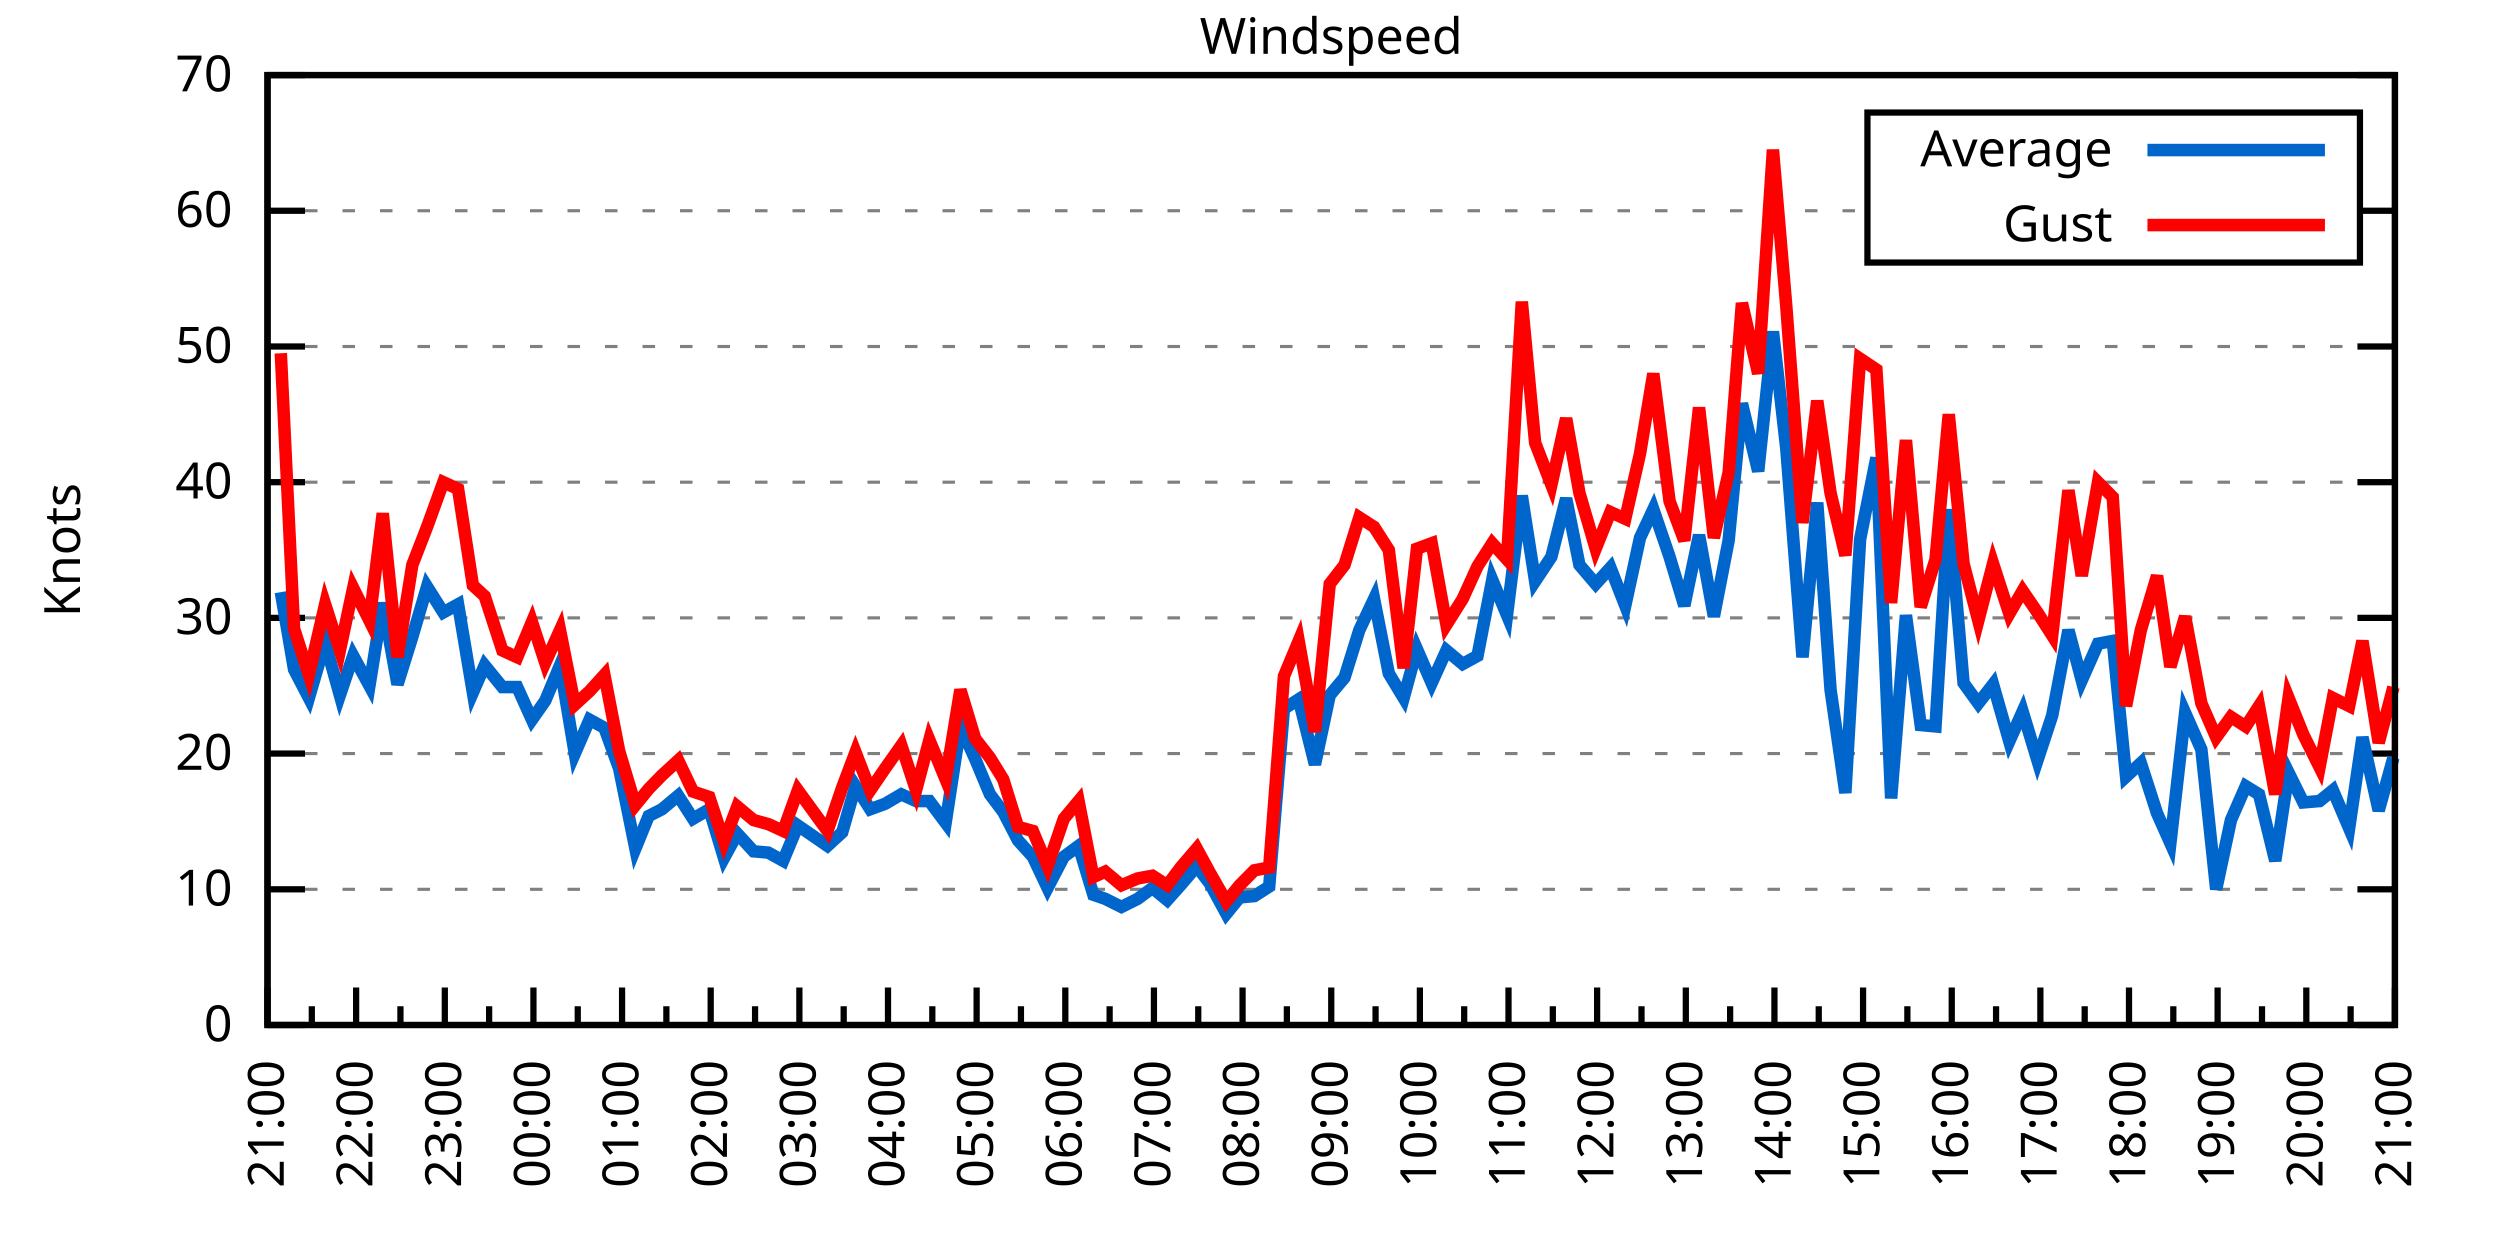
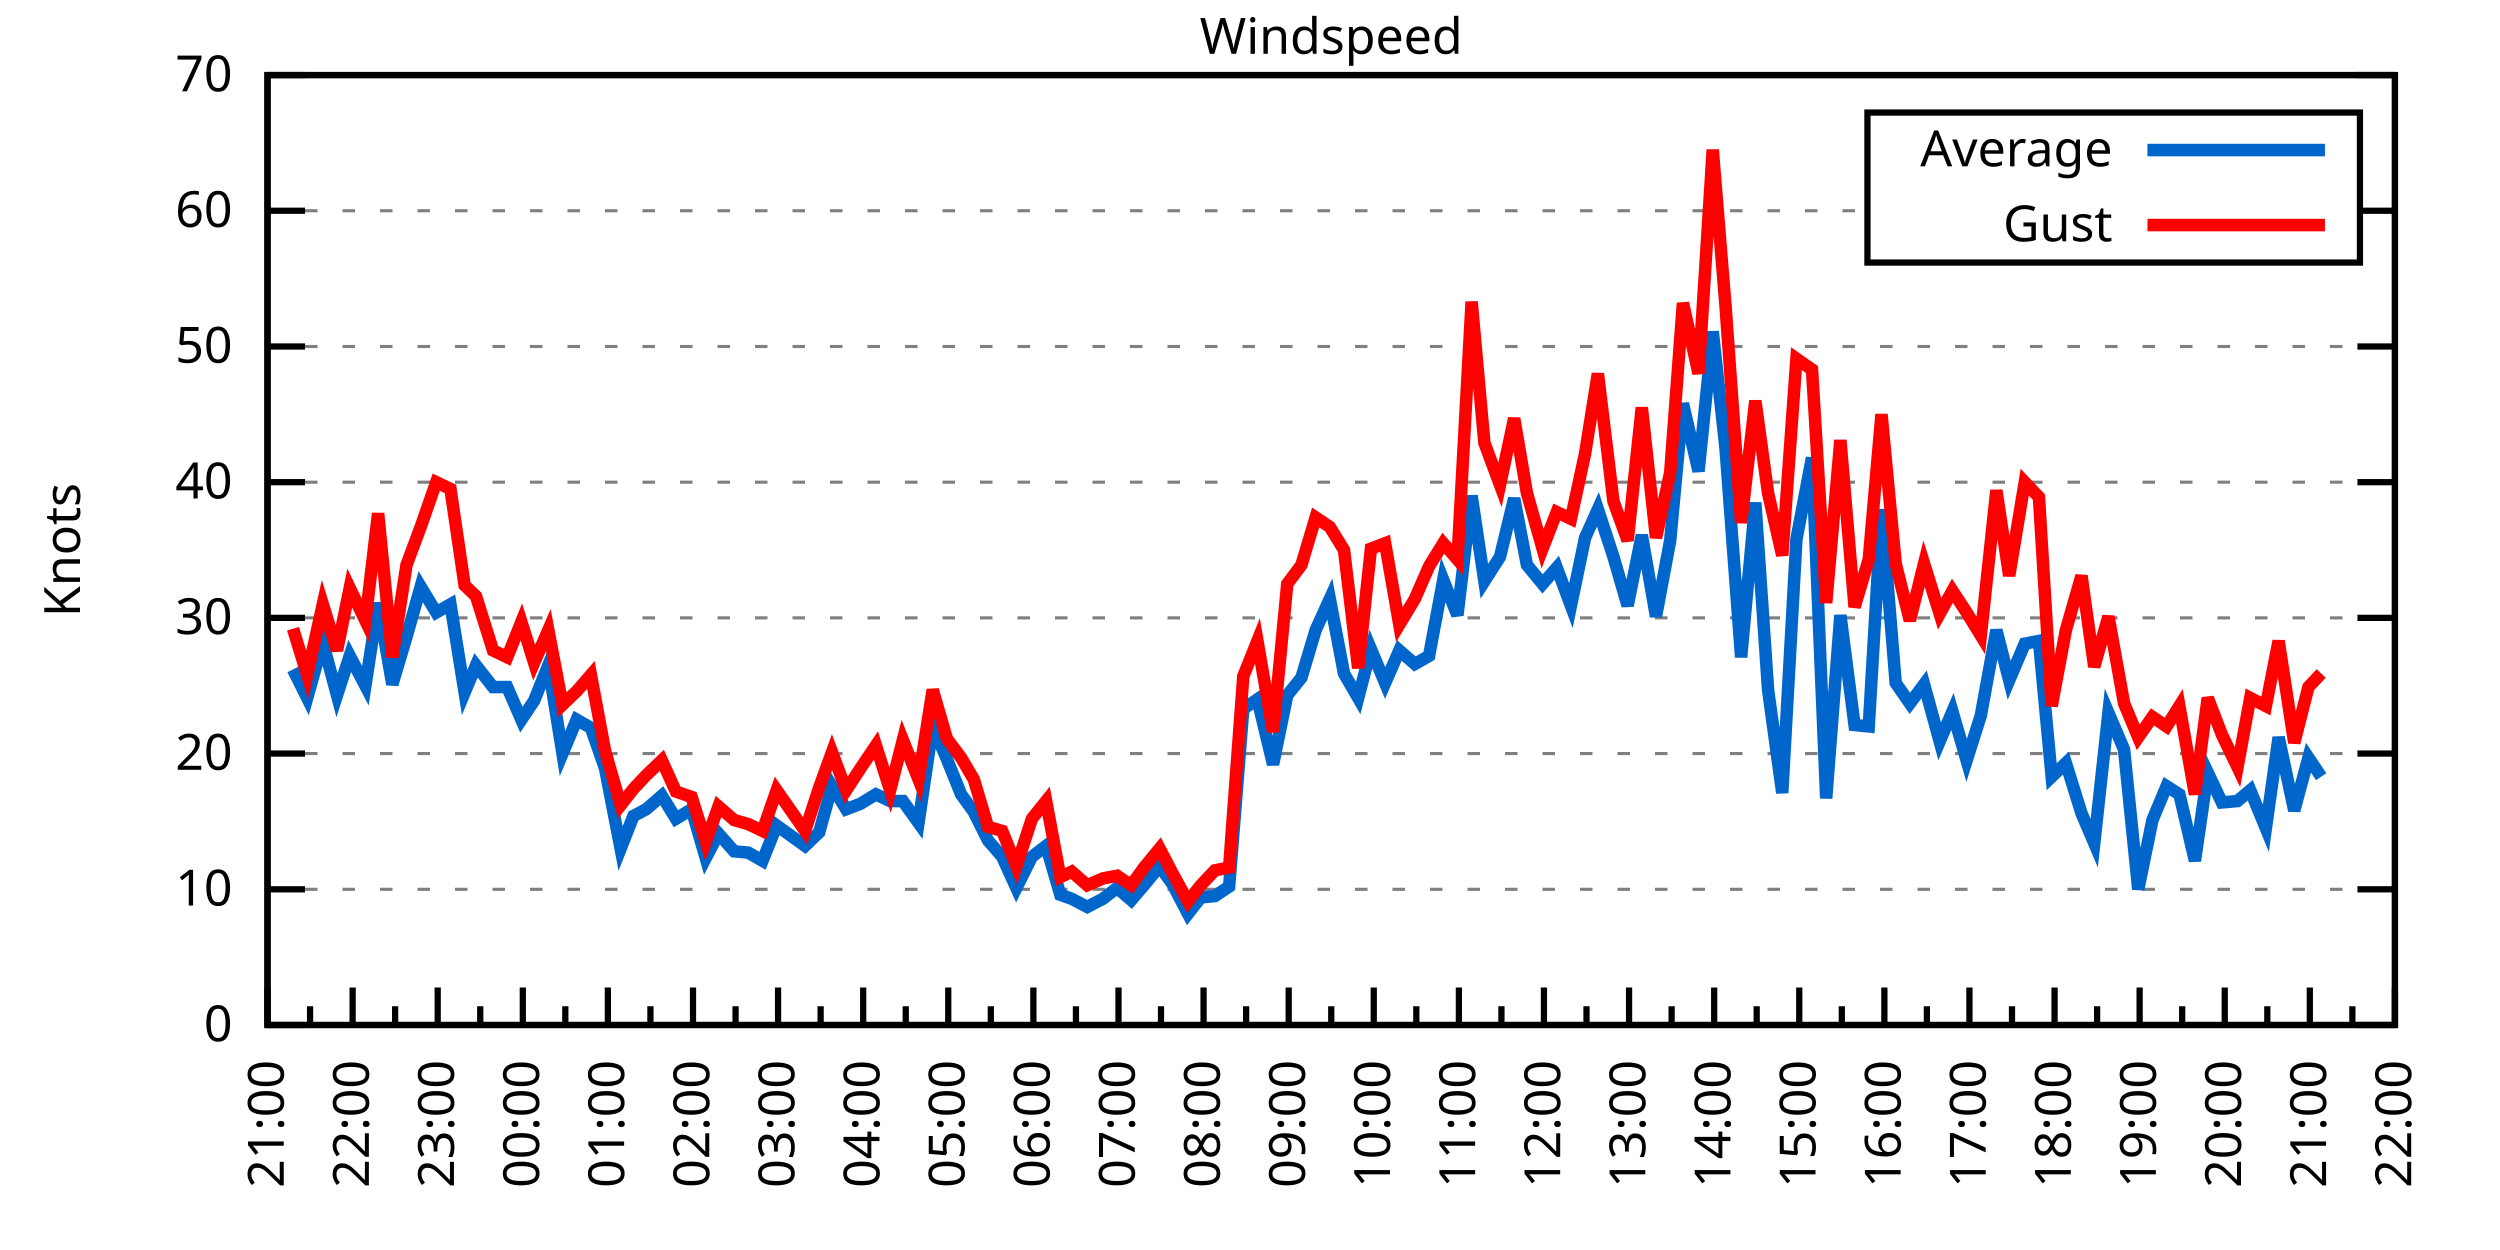
<svg xmlns="http://www.w3.org/2000/svg" xmlns:xlink="http://www.w3.org/1999/xlink" width="400" height="200" viewBox="0 0 400 200">
  <g id="gnuplot_canvas">
    <rect x="0" y="0" width="400" height="200" fill="none" />
    <defs>
      <circle id="gpDot" r="0.5" stroke-width="0.5" stroke="currentColor" />
      <path id="gpPt0" stroke-width="0.333" stroke="currentColor" d="M-1,0 h2 M0,-1 v2" />
      <path id="gpPt1" stroke-width="0.333" stroke="currentColor" d="M-1,-1 L1,1 M1,-1 L-1,1" />
      <path id="gpPt2" stroke-width="0.333" stroke="currentColor" d="M-1,0 L1,0 M0,-1 L0,1 M-1,-1 L1,1 M-1,1 L1,-1" />
      <rect id="gpPt3" stroke-width="0.333" stroke="currentColor" x="-1" y="-1" width="2" height="2" />
      <rect id="gpPt4" stroke-width="0.333" stroke="currentColor" fill="currentColor" x="-1" y="-1" width="2" height="2" />
      <circle id="gpPt5" stroke-width="0.333" stroke="currentColor" cx="0" cy="0" r="1" />
      <use xlink:href="#gpPt5" id="gpPt6" fill="currentColor" stroke="none" />
      <path id="gpPt7" stroke-width="0.333" stroke="currentColor" d="M0,-1.33 L-1.33,0.67 L1.33,0.67 z" />
      <use xlink:href="#gpPt7" id="gpPt8" fill="currentColor" stroke="none" />
      <use xlink:href="#gpPt7" id="gpPt9" stroke="currentColor" transform="rotate(180)" />
      <use xlink:href="#gpPt9" id="gpPt10" fill="currentColor" stroke="none" />
      <use xlink:href="#gpPt3" id="gpPt11" stroke="currentColor" transform="rotate(45)" />
      <use xlink:href="#gpPt11" id="gpPt12" fill="currentColor" stroke="none" />
      <path id="gpPt13" stroke-width="0.333" stroke="currentColor" d="M0,1.330 L1.265,0.411 L0.782,-1.067 L-0.782,-1.076 L-1.265,0.411 z" />
      <use xlink:href="#gpPt13" id="gpPt14" fill="currentColor" stroke="none" />
      <filter id="textbox" filterUnits="objectBoundingBox" x="0" y="0" height="1" width="1">
        <feFlood flood-color="white" flood-opacity="1" result="bgnd" />
        <feComposite in="SourceGraphic" in2="bgnd" operator="atop" />
      </filter>
      <filter id="greybox" filterUnits="objectBoundingBox" x="0" y="0" height="1" width="1">
        <feFlood flood-color="lightgrey" flood-opacity="1" result="grey" />
        <feComposite in="SourceGraphic" in2="grey" operator="atop" />
      </filter>
    </defs>
    <g fill="none" color="white" stroke="currentColor" stroke-width="1.00" stroke-linecap="butt" stroke-linejoin="miter">
</g>
    <g fill="none" color="black" stroke="currentColor" stroke-width="1.00" stroke-linecap="butt" stroke-linejoin="miter">
      <g stroke="none" shape-rendering="crispEdges">
        <polygon fill="rgb(255, 255, 255)" points="42.80,164.00 383.18,164.00 383.18,12.02 42.80,12.02 " />
      </g>
    </g>
    <g fill="none" color="black" stroke="currentColor" stroke-width="1.00" stroke-linecap="butt" stroke-linejoin="miter">
</g>
    <g fill="none" color="black" stroke="black" stroke-width="0.50" stroke-linecap="butt" stroke-linejoin="miter">
</g>
    <g fill="none" color="gray" stroke="currentColor" stroke-width="0.50" stroke-linecap="butt" stroke-linejoin="miter">
      <path stroke="gray" stroke-dasharray="2,4" class="gridline" d="M42.80,164.00 L383.19,164.00  " />
    </g>
    <g fill="none" color="gray" stroke="gray" stroke-width="1.00" stroke-linecap="butt" stroke-linejoin="miter">
</g>
    <g fill="none" color="black" stroke="currentColor" stroke-width="1.00" stroke-linecap="butt" stroke-linejoin="miter">
      <path stroke="black" d="M42.80,164.00 L48.80,164.00 M383.19,164.00 L377.19,164.00  " />
      <g transform="translate(37.20,166.60)" stroke="none" fill="black" font-family="Sans" font-size="8.00" text-anchor="end">
        <text>
          <tspan font-family="Sans"> 0</tspan>
        </text>
      </g>
    </g>
    <g fill="none" color="black" stroke="currentColor" stroke-width="1.00" stroke-linecap="butt" stroke-linejoin="miter">
</g>
    <g fill="none" color="black" stroke="black" stroke-width="0.50" stroke-linecap="butt" stroke-linejoin="miter">
</g>
    <g fill="none" color="gray" stroke="currentColor" stroke-width="0.50" stroke-linecap="butt" stroke-linejoin="miter">
      <path stroke="gray" stroke-dasharray="2,4" class="gridline" d="M42.80,142.29 L383.19,142.29  " />
    </g>
    <g fill="none" color="gray" stroke="gray" stroke-width="1.00" stroke-linecap="butt" stroke-linejoin="miter">
</g>
    <g fill="none" color="black" stroke="currentColor" stroke-width="1.00" stroke-linecap="butt" stroke-linejoin="miter">
      <path stroke="black" d="M42.80,142.29 L48.80,142.29 M383.19,142.29 L377.19,142.29  " />
      <g transform="translate(37.20,144.89)" stroke="none" fill="black" font-family="Sans" font-size="8.00" text-anchor="end">
        <text>
          <tspan font-family="Sans"> 10</tspan>
        </text>
      </g>
    </g>
    <g fill="none" color="black" stroke="currentColor" stroke-width="1.00" stroke-linecap="butt" stroke-linejoin="miter">
</g>
    <g fill="none" color="black" stroke="black" stroke-width="0.50" stroke-linecap="butt" stroke-linejoin="miter">
</g>
    <g fill="none" color="gray" stroke="currentColor" stroke-width="0.50" stroke-linecap="butt" stroke-linejoin="miter">
      <path stroke="gray" stroke-dasharray="2,4" class="gridline" d="M42.80,120.57 L383.19,120.57  " />
    </g>
    <g fill="none" color="gray" stroke="gray" stroke-width="1.00" stroke-linecap="butt" stroke-linejoin="miter">
</g>
    <g fill="none" color="black" stroke="currentColor" stroke-width="1.00" stroke-linecap="butt" stroke-linejoin="miter">
      <path stroke="black" d="M42.80,120.57 L48.80,120.57 M383.19,120.57 L377.19,120.57  " />
      <g transform="translate(37.20,123.17)" stroke="none" fill="black" font-family="Sans" font-size="8.00" text-anchor="end">
        <text>
          <tspan font-family="Sans"> 20</tspan>
        </text>
      </g>
    </g>
    <g fill="none" color="black" stroke="currentColor" stroke-width="1.00" stroke-linecap="butt" stroke-linejoin="miter">
</g>
    <g fill="none" color="black" stroke="black" stroke-width="0.50" stroke-linecap="butt" stroke-linejoin="miter">
</g>
    <g fill="none" color="gray" stroke="currentColor" stroke-width="0.50" stroke-linecap="butt" stroke-linejoin="miter">
      <path stroke="gray" stroke-dasharray="2,4" class="gridline" d="M42.80,98.86 L383.19,98.86  " />
    </g>
    <g fill="none" color="gray" stroke="gray" stroke-width="1.00" stroke-linecap="butt" stroke-linejoin="miter">
</g>
    <g fill="none" color="black" stroke="currentColor" stroke-width="1.00" stroke-linecap="butt" stroke-linejoin="miter">
      <path stroke="black" d="M42.80,98.86 L48.80,98.86 M383.19,98.86 L377.19,98.86  " />
      <g transform="translate(37.20,101.46)" stroke="none" fill="black" font-family="Sans" font-size="8.00" text-anchor="end">
        <text>
          <tspan font-family="Sans"> 30</tspan>
        </text>
      </g>
    </g>
    <g fill="none" color="black" stroke="currentColor" stroke-width="1.00" stroke-linecap="butt" stroke-linejoin="miter">
</g>
    <g fill="none" color="black" stroke="black" stroke-width="0.50" stroke-linecap="butt" stroke-linejoin="miter">
</g>
    <g fill="none" color="gray" stroke="currentColor" stroke-width="0.50" stroke-linecap="butt" stroke-linejoin="miter">
      <path stroke="gray" stroke-dasharray="2,4" class="gridline" d="M42.80,77.15 L383.19,77.15  " />
    </g>
    <g fill="none" color="gray" stroke="gray" stroke-width="1.00" stroke-linecap="butt" stroke-linejoin="miter">
</g>
    <g fill="none" color="black" stroke="currentColor" stroke-width="1.00" stroke-linecap="butt" stroke-linejoin="miter">
      <path stroke="black" d="M42.80,77.15 L48.80,77.15 M383.19,77.15 L377.19,77.15  " />
      <g transform="translate(37.20,79.75)" stroke="none" fill="black" font-family="Sans" font-size="8.00" text-anchor="end">
        <text>
          <tspan font-family="Sans"> 40</tspan>
        </text>
      </g>
    </g>
    <g fill="none" color="black" stroke="currentColor" stroke-width="1.00" stroke-linecap="butt" stroke-linejoin="miter">
</g>
    <g fill="none" color="black" stroke="black" stroke-width="0.50" stroke-linecap="butt" stroke-linejoin="miter">
</g>
    <g fill="none" color="gray" stroke="currentColor" stroke-width="0.50" stroke-linecap="butt" stroke-linejoin="miter">
      <path stroke="gray" stroke-dasharray="2,4" class="gridline" d="M42.80,55.44 L383.19,55.44  " />
    </g>
    <g fill="none" color="gray" stroke="gray" stroke-width="1.00" stroke-linecap="butt" stroke-linejoin="miter">
</g>
    <g fill="none" color="black" stroke="currentColor" stroke-width="1.00" stroke-linecap="butt" stroke-linejoin="miter">
      <path stroke="black" d="M42.80,55.44 L48.80,55.44 M383.19,55.44 L377.19,55.44  " />
      <g transform="translate(37.20,58.04)" stroke="none" fill="black" font-family="Sans" font-size="8.00" text-anchor="end">
        <text>
          <tspan font-family="Sans"> 50</tspan>
        </text>
      </g>
    </g>
    <g fill="none" color="black" stroke="currentColor" stroke-width="1.00" stroke-linecap="butt" stroke-linejoin="miter">
</g>
    <g fill="none" color="black" stroke="black" stroke-width="0.50" stroke-linecap="butt" stroke-linejoin="miter">
</g>
    <g fill="none" color="gray" stroke="currentColor" stroke-width="0.50" stroke-linecap="butt" stroke-linejoin="miter">
      <path stroke="gray" stroke-dasharray="2,4" class="gridline" d="M42.80,33.72 L298.79,33.72 M377.59,33.72 L383.19,33.72  " />
    </g>
    <g fill="none" color="gray" stroke="gray" stroke-width="1.00" stroke-linecap="butt" stroke-linejoin="miter">
</g>
    <g fill="none" color="black" stroke="currentColor" stroke-width="1.00" stroke-linecap="butt" stroke-linejoin="miter">
      <path stroke="black" d="M42.80,33.72 L48.80,33.72 M383.19,33.72 L377.19,33.72  " />
      <g transform="translate(37.20,36.32)" stroke="none" fill="black" font-family="Sans" font-size="8.00" text-anchor="end">
        <text>
          <tspan font-family="Sans"> 60</tspan>
        </text>
      </g>
    </g>
    <g fill="none" color="black" stroke="currentColor" stroke-width="1.00" stroke-linecap="butt" stroke-linejoin="miter">
</g>
    <g fill="none" color="black" stroke="black" stroke-width="0.50" stroke-linecap="butt" stroke-linejoin="miter">
</g>
    <g fill="none" color="gray" stroke="currentColor" stroke-width="0.50" stroke-linecap="butt" stroke-linejoin="miter">
      <path stroke="gray" stroke-dasharray="2,4" class="gridline" d="M42.80,12.01 L383.19,12.01  " />
    </g>
    <g fill="none" color="gray" stroke="gray" stroke-width="1.00" stroke-linecap="butt" stroke-linejoin="miter">
</g>
    <g fill="none" color="black" stroke="currentColor" stroke-width="1.00" stroke-linecap="butt" stroke-linejoin="miter">
      <path stroke="black" d="M42.80,12.01 L48.80,12.01 M383.19,12.01 L377.19,12.01  " />
      <g transform="translate(37.20,14.61)" stroke="none" fill="black" font-family="Sans" font-size="8.00" text-anchor="end">
        <text>
          <tspan font-family="Sans"> 70</tspan>
        </text>
      </g>
    </g>
    <g fill="none" color="black" stroke="currentColor" stroke-width="1.00" stroke-linecap="butt" stroke-linejoin="miter">
      <path stroke="black" d="M42.80,164.00 L42.80,158.00  " />
      <g transform="translate(45.40,169.60) rotate(270)" stroke="none" fill="black" font-family="Sans" font-size="8.00" text-anchor="end">
        <text>
          <tspan font-family="Sans">21:00</tspan>
        </text>
      </g>
    </g>
    <g fill="none" color="black" stroke="currentColor" stroke-width="1.00" stroke-linecap="butt" stroke-linejoin="miter">
-       <path stroke="black" d="M49.89,164.00 L49.89,161.00 M56.98,164.00 L56.98,158.00  " />
-       <g transform="translate(59.58,169.60) rotate(270)" stroke="none" fill="black" font-family="Sans" font-size="8.00" text-anchor="end">
+       <path stroke="black" d="M49.61,164.00 L49.61,161.00 M56.42,164.00 L56.42,158.00  " />
+       <g transform="translate(59.02,169.60) rotate(270)" stroke="none" fill="black" font-family="Sans" font-size="8.00" text-anchor="end">
        <text>
          <tspan font-family="Sans">22:00</tspan>
        </text>
      </g>
    </g>
    <g fill="none" color="black" stroke="currentColor" stroke-width="1.00" stroke-linecap="butt" stroke-linejoin="miter">
-       <path stroke="black" d="M64.07,164.00 L64.07,161.00 M71.17,164.00 L71.17,158.00  " />
-       <g transform="translate(73.77,169.60) rotate(270)" stroke="none" fill="black" font-family="Sans" font-size="8.00" text-anchor="end">
+       <path stroke="black" d="M63.22,164.00 L63.22,161.00 M70.03,164.00 L70.03,158.00  " />
+       <g transform="translate(72.63,169.60) rotate(270)" stroke="none" fill="black" font-family="Sans" font-size="8.00" text-anchor="end">
        <text>
          <tspan font-family="Sans">23:00</tspan>
        </text>
      </g>
    </g>
    <g fill="none" color="black" stroke="currentColor" stroke-width="1.00" stroke-linecap="butt" stroke-linejoin="miter">
-       <path stroke="black" d="M78.26,164.00 L78.26,161.00 M85.35,164.00 L85.35,158.00  " />
-       <g transform="translate(87.95,169.60) rotate(270)" stroke="none" fill="black" font-family="Sans" font-size="8.00" text-anchor="end">
+       <path stroke="black" d="M76.84,164.00 L76.84,161.00 M83.65,164.00 L83.65,158.00  " />
+       <g transform="translate(86.25,169.60) rotate(270)" stroke="none" fill="black" font-family="Sans" font-size="8.00" text-anchor="end">
        <text>
          <tspan font-family="Sans">00:00</tspan>
        </text>
      </g>
    </g>
    <g fill="none" color="black" stroke="currentColor" stroke-width="1.00" stroke-linecap="butt" stroke-linejoin="miter">
-       <path stroke="black" d="M92.44,164.00 L92.44,161.00 M99.53,164.00 L99.53,158.00  " />
-       <g transform="translate(102.13,169.60) rotate(270)" stroke="none" fill="black" font-family="Sans" font-size="8.00" text-anchor="end">
+       <path stroke="black" d="M90.45,164.00 L90.45,161.00 M97.26,164.00 L97.26,158.00  " />
+       <g transform="translate(99.86,169.60) rotate(270)" stroke="none" fill="black" font-family="Sans" font-size="8.00" text-anchor="end">
        <text>
          <tspan font-family="Sans">01:00</tspan>
        </text>
      </g>
    </g>
    <g fill="none" color="black" stroke="currentColor" stroke-width="1.00" stroke-linecap="butt" stroke-linejoin="miter">
-       <path stroke="black" d="M106.62,164.00 L106.62,161.00 M113.71,164.00 L113.71,158.00  " />
-       <g transform="translate(116.31,169.60) rotate(270)" stroke="none" fill="black" font-family="Sans" font-size="8.00" text-anchor="end">
+       <path stroke="black" d="M104.07,164.00 L104.07,161.00 M110.88,164.00 L110.88,158.00  " />
+       <g transform="translate(113.48,169.60) rotate(270)" stroke="none" fill="black" font-family="Sans" font-size="8.00" text-anchor="end">
        <text>
          <tspan font-family="Sans">02:00</tspan>
        </text>
      </g>
    </g>
    <g fill="none" color="black" stroke="currentColor" stroke-width="1.00" stroke-linecap="butt" stroke-linejoin="miter">
-       <path stroke="black" d="M120.81,164.00 L120.81,161.00 M127.90,164.00 L127.90,158.00  " />
-       <g transform="translate(130.50,169.60) rotate(270)" stroke="none" fill="black" font-family="Sans" font-size="8.00" text-anchor="end">
+       <path stroke="black" d="M117.69,164.00 L117.69,161.00 M124.49,164.00 L124.49,158.00  " />
+       <g transform="translate(127.09,169.60) rotate(270)" stroke="none" fill="black" font-family="Sans" font-size="8.00" text-anchor="end">
        <text>
          <tspan font-family="Sans">03:00</tspan>
        </text>
      </g>
    </g>
    <g fill="none" color="black" stroke="currentColor" stroke-width="1.00" stroke-linecap="butt" stroke-linejoin="miter">
-       <path stroke="black" d="M134.99,164.00 L134.99,161.00 M142.08,164.00 L142.08,158.00  " />
-       <g transform="translate(144.68,169.60) rotate(270)" stroke="none" fill="black" font-family="Sans" font-size="8.00" text-anchor="end">
+       <path stroke="black" d="M131.30,164.00 L131.30,161.00 M138.11,164.00 L138.11,158.00  " />
+       <g transform="translate(140.71,169.60) rotate(270)" stroke="none" fill="black" font-family="Sans" font-size="8.00" text-anchor="end">
        <text>
          <tspan font-family="Sans">04:00</tspan>
        </text>
      </g>
    </g>
    <g fill="none" color="black" stroke="currentColor" stroke-width="1.00" stroke-linecap="butt" stroke-linejoin="miter">
-       <path stroke="black" d="M149.17,164.00 L149.17,161.00 M156.26,164.00 L156.26,158.00  " />
-       <g transform="translate(158.86,169.60) rotate(270)" stroke="none" fill="black" font-family="Sans" font-size="8.00" text-anchor="end">
+       <path stroke="black" d="M144.92,164.00 L144.92,161.00 M151.72,164.00 L151.72,158.00  " />
+       <g transform="translate(154.32,169.60) rotate(270)" stroke="none" fill="black" font-family="Sans" font-size="8.00" text-anchor="end">
        <text>
          <tspan font-family="Sans">05:00</tspan>
        </text>
      </g>
    </g>
    <g fill="none" color="black" stroke="currentColor" stroke-width="1.00" stroke-linecap="butt" stroke-linejoin="miter">
-       <path stroke="black" d="M163.35,164.00 L163.35,161.00 M170.45,164.00 L170.45,158.00  " />
-       <g transform="translate(173.05,169.60) rotate(270)" stroke="none" fill="black" font-family="Sans" font-size="8.00" text-anchor="end">
+       <path stroke="black" d="M158.53,164.00 L158.53,161.00 M165.34,164.00 L165.34,158.00  " />
+       <g transform="translate(167.94,169.60) rotate(270)" stroke="none" fill="black" font-family="Sans" font-size="8.00" text-anchor="end">
        <text>
          <tspan font-family="Sans">06:00</tspan>
        </text>
      </g>
    </g>
    <g fill="none" color="black" stroke="currentColor" stroke-width="1.00" stroke-linecap="butt" stroke-linejoin="miter">
-       <path stroke="black" d="M177.54,164.00 L177.54,161.00 M184.63,164.00 L184.63,158.00  " />
-       <g transform="translate(187.23,169.60) rotate(270)" stroke="none" fill="black" font-family="Sans" font-size="8.00" text-anchor="end">
+       <path stroke="black" d="M172.15,164.00 L172.15,161.00 M178.96,164.00 L178.96,158.00  " />
+       <g transform="translate(181.56,169.60) rotate(270)" stroke="none" fill="black" font-family="Sans" font-size="8.00" text-anchor="end">
        <text>
          <tspan font-family="Sans">07:00</tspan>
        </text>
      </g>
    </g>
    <g fill="none" color="black" stroke="currentColor" stroke-width="1.00" stroke-linecap="butt" stroke-linejoin="miter">
-       <path stroke="black" d="M191.72,164.00 L191.72,161.00 M198.81,164.00 L198.81,158.00  " />
-       <g transform="translate(201.41,169.60) rotate(270)" stroke="none" fill="black" font-family="Sans" font-size="8.00" text-anchor="end">
+       <path stroke="black" d="M185.76,164.00 L185.76,161.00 M192.57,164.00 L192.57,158.00  " />
+       <g transform="translate(195.17,169.60) rotate(270)" stroke="none" fill="black" font-family="Sans" font-size="8.00" text-anchor="end">
        <text>
          <tspan font-family="Sans">08:00</tspan>
        </text>
      </g>
    </g>
    <g fill="none" color="black" stroke="currentColor" stroke-width="1.00" stroke-linecap="butt" stroke-linejoin="miter">
-       <path stroke="black" d="M205.90,164.00 L205.90,161.00 M213.00,164.00 L213.00,158.00  " />
-       <g transform="translate(215.60,169.60) rotate(270)" stroke="none" fill="black" font-family="Sans" font-size="8.00" text-anchor="end">
+       <path stroke="black" d="M199.38,164.00 L199.38,161.00 M206.19,164.00 L206.19,158.00  " />
+       <g transform="translate(208.79,169.60) rotate(270)" stroke="none" fill="black" font-family="Sans" font-size="8.00" text-anchor="end">
        <text>
          <tspan font-family="Sans">09:00</tspan>
        </text>
      </g>
    </g>
    <g fill="none" color="black" stroke="currentColor" stroke-width="1.00" stroke-linecap="butt" stroke-linejoin="miter">
-       <path stroke="black" d="M220.09,164.00 L220.09,161.00 M227.18,164.00 L227.18,158.00  " />
-       <g transform="translate(229.78,169.60) rotate(270)" stroke="none" fill="black" font-family="Sans" font-size="8.00" text-anchor="end">
+       <path stroke="black" d="M213.00,164.00 L213.00,161.00 M219.80,164.00 L219.80,158.00  " />
+       <g transform="translate(222.40,169.60) rotate(270)" stroke="none" fill="black" font-family="Sans" font-size="8.00" text-anchor="end">
        <text>
          <tspan font-family="Sans">10:00</tspan>
        </text>
      </g>
    </g>
    <g fill="none" color="black" stroke="currentColor" stroke-width="1.00" stroke-linecap="butt" stroke-linejoin="miter">
-       <path stroke="black" d="M234.27,164.00 L234.27,161.00 M241.36,164.00 L241.36,158.00  " />
-       <g transform="translate(243.96,169.60) rotate(270)" stroke="none" fill="black" font-family="Sans" font-size="8.00" text-anchor="end">
+       <path stroke="black" d="M226.61,164.00 L226.61,161.00 M233.42,164.00 L233.42,158.00  " />
+       <g transform="translate(236.02,169.60) rotate(270)" stroke="none" fill="black" font-family="Sans" font-size="8.00" text-anchor="end">
        <text>
          <tspan font-family="Sans">11:00</tspan>
        </text>
      </g>
    </g>
    <g fill="none" color="black" stroke="currentColor" stroke-width="1.00" stroke-linecap="butt" stroke-linejoin="miter">
-       <path stroke="black" d="M248.45,164.00 L248.45,161.00 M255.54,164.00 L255.54,158.00  " />
-       <g transform="translate(258.14,169.60) rotate(270)" stroke="none" fill="black" font-family="Sans" font-size="8.00" text-anchor="end">
+       <path stroke="black" d="M240.23,164.00 L240.23,161.00 M247.03,164.00 L247.03,158.00  " />
+       <g transform="translate(249.63,169.60) rotate(270)" stroke="none" fill="black" font-family="Sans" font-size="8.00" text-anchor="end">
        <text>
          <tspan font-family="Sans">12:00</tspan>
        </text>
      </g>
    </g>
    <g fill="none" color="black" stroke="currentColor" stroke-width="1.00" stroke-linecap="butt" stroke-linejoin="miter">
-       <path stroke="black" d="M262.64,164.00 L262.64,161.00 M269.73,164.00 L269.73,158.00  " />
-       <g transform="translate(272.33,169.60) rotate(270)" stroke="none" fill="black" font-family="Sans" font-size="8.00" text-anchor="end">
+       <path stroke="black" d="M253.84,164.00 L253.84,161.00 M260.65,164.00 L260.65,158.00  " />
+       <g transform="translate(263.25,169.60) rotate(270)" stroke="none" fill="black" font-family="Sans" font-size="8.00" text-anchor="end">
        <text>
          <tspan font-family="Sans">13:00</tspan>
        </text>
      </g>
    </g>
    <g fill="none" color="black" stroke="currentColor" stroke-width="1.00" stroke-linecap="butt" stroke-linejoin="miter">
-       <path stroke="black" d="M276.82,164.00 L276.82,161.00 M283.91,164.00 L283.91,158.00  " />
-       <g transform="translate(286.51,169.60) rotate(270)" stroke="none" fill="black" font-family="Sans" font-size="8.00" text-anchor="end">
+       <path stroke="black" d="M267.46,164.00 L267.46,161.00 M274.27,164.00 L274.27,158.00  " />
+       <g transform="translate(276.87,169.60) rotate(270)" stroke="none" fill="black" font-family="Sans" font-size="8.00" text-anchor="end">
        <text>
          <tspan font-family="Sans">14:00</tspan>
        </text>
      </g>
    </g>
    <g fill="none" color="black" stroke="currentColor" stroke-width="1.00" stroke-linecap="butt" stroke-linejoin="miter">
-       <path stroke="black" d="M291.00,164.00 L291.00,161.00 M298.09,164.00 L298.09,158.00  " />
-       <g transform="translate(300.69,169.60) rotate(270)" stroke="none" fill="black" font-family="Sans" font-size="8.00" text-anchor="end">
+       <path stroke="black" d="M281.07,164.00 L281.07,161.00 M287.88,164.00 L287.88,158.00  " />
+       <g transform="translate(290.48,169.60) rotate(270)" stroke="none" fill="black" font-family="Sans" font-size="8.00" text-anchor="end">
        <text>
          <tspan font-family="Sans">15:00</tspan>
        </text>
      </g>
    </g>
    <g fill="none" color="black" stroke="currentColor" stroke-width="1.00" stroke-linecap="butt" stroke-linejoin="miter">
-       <path stroke="black" d="M305.18,164.00 L305.18,161.00 M312.28,164.00 L312.28,158.00  " />
-       <g transform="translate(314.88,169.60) rotate(270)" stroke="none" fill="black" font-family="Sans" font-size="8.00" text-anchor="end">
+       <path stroke="black" d="M294.69,164.00 L294.69,161.00 M301.50,164.00 L301.50,158.00  " />
+       <g transform="translate(304.10,169.60) rotate(270)" stroke="none" fill="black" font-family="Sans" font-size="8.00" text-anchor="end">
        <text>
          <tspan font-family="Sans">16:00</tspan>
        </text>
      </g>
    </g>
    <g fill="none" color="black" stroke="currentColor" stroke-width="1.00" stroke-linecap="butt" stroke-linejoin="miter">
-       <path stroke="black" d="M319.37,164.00 L319.37,161.00 M326.46,164.00 L326.46,158.00  " />
-       <g transform="translate(329.06,169.60) rotate(270)" stroke="none" fill="black" font-family="Sans" font-size="8.00" text-anchor="end">
+       <path stroke="black" d="M308.30,164.00 L308.30,161.00 M315.11,164.00 L315.11,158.00  " />
+       <g transform="translate(317.71,169.60) rotate(270)" stroke="none" fill="black" font-family="Sans" font-size="8.00" text-anchor="end">
        <text>
          <tspan font-family="Sans">17:00</tspan>
        </text>
      </g>
    </g>
    <g fill="none" color="black" stroke="currentColor" stroke-width="1.00" stroke-linecap="butt" stroke-linejoin="miter">
-       <path stroke="black" d="M333.55,164.00 L333.55,161.00 M340.64,164.00 L340.64,158.00  " />
-       <g transform="translate(343.24,169.60) rotate(270)" stroke="none" fill="black" font-family="Sans" font-size="8.00" text-anchor="end">
+       <path stroke="black" d="M321.92,164.00 L321.92,161.00 M328.73,164.00 L328.73,158.00  " />
+       <g transform="translate(331.33,169.60) rotate(270)" stroke="none" fill="black" font-family="Sans" font-size="8.00" text-anchor="end">
        <text>
          <tspan font-family="Sans">18:00</tspan>
        </text>
      </g>
    </g>
    <g fill="none" color="black" stroke="currentColor" stroke-width="1.00" stroke-linecap="butt" stroke-linejoin="miter">
-       <path stroke="black" d="M347.73,164.00 L347.73,161.00 M354.82,164.00 L354.82,158.00  " />
-       <g transform="translate(357.42,169.60) rotate(270)" stroke="none" fill="black" font-family="Sans" font-size="8.00" text-anchor="end">
+       <path stroke="black" d="M335.54,164.00 L335.54,161.00 M342.34,164.00 L342.34,158.00  " />
+       <g transform="translate(344.94,169.60) rotate(270)" stroke="none" fill="black" font-family="Sans" font-size="8.00" text-anchor="end">
        <text>
          <tspan font-family="Sans">19:00</tspan>
        </text>
      </g>
    </g>
    <g fill="none" color="black" stroke="currentColor" stroke-width="1.00" stroke-linecap="butt" stroke-linejoin="miter">
-       <path stroke="black" d="M361.92,164.00 L361.92,161.00 M369.01,164.00 L369.01,158.00  " />
-       <g transform="translate(371.61,169.60) rotate(270)" stroke="none" fill="black" font-family="Sans" font-size="8.00" text-anchor="end">
+       <path stroke="black" d="M349.15,164.00 L349.15,161.00 M355.96,164.00 L355.96,158.00  " />
+       <g transform="translate(358.56,169.60) rotate(270)" stroke="none" fill="black" font-family="Sans" font-size="8.00" text-anchor="end">
        <text>
          <tspan font-family="Sans">20:00</tspan>
        </text>
      </g>
    </g>
    <g fill="none" color="black" stroke="currentColor" stroke-width="1.00" stroke-linecap="butt" stroke-linejoin="miter">
-       <path stroke="black" d="M376.10,164.00 L376.10,161.00 M383.19,164.00 L383.19,158.00  " />
+       <path stroke="black" d="M362.77,164.00 L362.77,161.00 M369.57,164.00 L369.57,158.00  " />
+       <g transform="translate(372.17,169.60) rotate(270)" stroke="none" fill="black" font-family="Sans" font-size="8.00" text-anchor="end">
+         <text>
+           <tspan font-family="Sans">21:00</tspan>
+         </text>
+       </g>
+     </g>
+     <g fill="none" color="black" stroke="currentColor" stroke-width="1.00" stroke-linecap="butt" stroke-linejoin="miter">
+       <path stroke="black" d="M376.38,164.00 L376.38,161.00 M383.19,164.00 L383.19,158.00  " />
      <g transform="translate(385.79,169.60) rotate(270)" stroke="none" fill="black" font-family="Sans" font-size="8.00" text-anchor="end">
        <text>
-           <tspan font-family="Sans">21:00</tspan>
+           <tspan font-family="Sans">22:00</tspan>
        </text>
      </g>
    </g>
    <g fill="none" color="black" stroke="currentColor" stroke-width="1.00" stroke-linecap="butt" stroke-linejoin="miter">
</g>
    <g fill="none" color="black" stroke="currentColor" stroke-width="1.00" stroke-linecap="butt" stroke-linejoin="miter">
      <path stroke="black" d="M42.80,12.01 L42.80,164.00 L383.19,164.00 L383.19,12.01 L42.80,12.01 Z  " />
    </g>
    <g fill="none" color="black" stroke="currentColor" stroke-width="1.00" stroke-linecap="butt" stroke-linejoin="miter">
      <g transform="translate(12.80,88.01) rotate(270)" stroke="none" fill="black" font-family="Sans" font-size="8.00" text-anchor="middle">
        <text>
          <tspan font-family="Sans">Knots</tspan>
        </text>
      </g>
    </g>
    <g fill="none" color="black" stroke="currentColor" stroke-width="1.00" stroke-linecap="butt" stroke-linejoin="miter">
</g>
    <g fill="none" color="black" stroke="currentColor" stroke-width="1.00" stroke-linecap="butt" stroke-linejoin="miter">
      <path stroke="black" d="M298.79,42.01 L298.79,18.01 L377.59,18.01 L377.59,42.01 L298.79,42.01 Z  " />
    </g>
    <g id="Windspeed_plot_1">
      <g fill="none" color="white" stroke="black" stroke-width="2.00" stroke-linecap="butt" stroke-linejoin="miter">
</g>
      <g fill="none" color="black" stroke="currentColor" stroke-width="2.00" stroke-linecap="butt" stroke-linejoin="miter">
        <g transform="translate(337.99,26.61)" stroke="none" fill="black" font-family="Sans" font-size="8.00" text-anchor="end">
          <text>
            <tspan font-family="Sans">Average</tspan>
          </text>
        </g>
      </g>
      <g fill="none" color="black" stroke="currentColor" stroke-width="2.00" stroke-linecap="butt" stroke-linejoin="miter">
-         <path stroke="rgb(  0, 102, 204)" d="M343.59,24.01 L371.99,24.01 M44.93,94.74 L47.05,107.11 L49.42,111.67 L52.02,102.77 L54.38,111.24 L56.51,104.94   L59.11,109.72 L61.24,96.47 L63.60,109.50 L65.97,101.90 L68.33,93.87 L70.93,97.99 L73.29,96.69 L75.66,110.80   L77.55,106.46 L80.38,109.93 L82.75,109.93 L85.11,115.15 L87.24,112.11 L89.60,106.46 L91.97,120.57 L94.33,115.15   L96.70,116.45 L99.06,122.96 L101.66,135.77 L103.79,130.56 L105.91,129.48 L108.51,127.31 L110.88,131.00 L113.48,129.48   L115.84,137.29 L117.97,133.38 L120.57,136.21 L122.93,136.42 L125.30,137.73 L127.66,132.08 L132.39,135.34 L134.75,133.17   L136.88,125.79 L139.24,129.48 L141.61,128.61 L144.21,127.09 L146.57,128.17 L148.70,128.17 L151.30,131.65 L153.66,116.23   L156.03,121.44 L158.39,127.09 L160.52,129.91 L162.88,134.47 L165.25,137.08 L167.61,142.07 L170.21,137.08 L172.57,135.34   L174.94,143.16 L176.83,143.81 L179.43,145.11 L182.03,143.81 L184.39,142.07 L186.76,144.02 L188.88,141.64 L191.48,138.60   L193.61,141.42 L196.21,146.20 L198.34,143.59 L200.70,143.37 L203.07,141.85 L205.43,113.41 L207.79,111.89 L210.39,122.31   L212.76,111.24 L215.12,108.42 L217.49,100.82 L219.85,95.82 L222.21,107.76 L224.58,111.67 L226.71,103.86 L229.07,109.28   L231.43,104.07 L234.03,106.24 L236.40,104.94 L238.76,92.78 L241.12,98.43 L243.49,79.32 L245.62,93.00 L248.22,89.09   L250.58,79.75 L252.71,90.39 L255.31,93.43 L257.67,90.83 L260.04,96.91 L262.40,86.05 L264.53,81.49 L267.13,89.09   L269.49,96.91 L271.85,85.62 L274.22,98.64 L276.58,86.49 L278.71,64.56 L281.31,75.41 L283.67,53.05 L285.80,71.72   L288.40,105.16 L290.76,80.41 L292.89,110.37 L295.26,126.87 L297.62,86.27 L300.22,73.24 L302.58,127.74 L304.95,98.43   L307.31,116.01 L309.68,116.23 L311.80,81.49 L314.17,109.28 L316.53,112.54 L318.89,109.50 L321.49,118.62 L323.62,113.84   L325.99,121.66 L328.35,114.49 L330.95,100.82 L333.08,108.85 L335.68,102.99 L338.04,102.55 L340.17,124.27 L342.53,122.09   L345.13,130.13 L347.26,134.90 L349.62,114.06 L352.22,119.92 L354.59,142.29 L356.95,131.21 L359.32,125.79 L361.44,127.09   L364.04,137.73 L366.17,123.61 L368.53,128.39 L371.13,128.17 L373.26,126.44 L375.86,132.52 L377.99,117.97 L380.59,129.69   L382.95,121.23  " />
+         <path stroke="rgb(  0, 102, 204)" d="M343.59,24.01 L371.99,24.01 M46.88,107.11 L49.15,111.67 L51.65,102.77 L53.92,111.24 L55.96,104.94 L58.46,109.72   L60.50,96.47 L62.77,109.50 L65.04,101.90 L67.31,93.87 L69.80,97.99 L72.07,96.69 L74.34,110.80 L76.16,106.46   L78.88,109.93 L81.15,109.93 L83.42,115.15 L85.46,112.11 L87.73,106.46 L90.00,120.57 L92.27,115.15 L94.54,116.45   L96.81,122.96 L99.30,135.77 L101.35,130.56 L103.39,129.48 L105.89,127.31 L108.15,131.00 L110.65,129.48 L112.92,137.29   L114.96,133.38 L117.46,136.21 L119.73,136.42 L122.00,137.73 L124.27,132.08 L128.81,135.34 L131.07,133.17 L133.12,125.79   L135.39,129.48 L137.66,128.61 L140.15,127.09 L142.42,128.17 L144.46,128.17 L146.96,131.65 L149.23,116.23 L151.50,121.44   L153.77,127.09 L155.81,129.91 L158.08,134.47 L160.35,137.08 L162.62,142.07 L165.11,137.08 L167.38,135.34 L169.65,143.16   L171.47,143.81 L173.96,145.11 L176.46,143.81 L178.73,142.07 L181.00,144.02 L183.04,141.64 L185.54,138.60 L187.58,141.42   L190.08,146.20 L192.12,143.59 L194.39,143.37 L196.66,141.85 L198.93,113.41 L201.19,111.89 L203.69,122.31 L205.96,111.24   L208.23,108.42 L210.50,100.82 L212.77,95.82 L215.04,107.76 L217.31,111.67 L219.35,103.86 L221.62,109.28 L223.89,104.07   L226.38,106.24 L228.65,104.94 L230.92,92.78 L233.19,98.43 L235.46,79.32 L237.50,93.00 L240.00,89.09 L242.27,79.75   L244.31,90.39 L246.81,93.43 L249.08,90.83 L251.35,96.91 L253.61,86.05 L255.66,81.49 L258.15,89.09 L260.42,96.91   L262.69,85.62 L264.96,98.64 L267.23,86.49 L269.27,64.56 L271.77,75.41 L274.04,53.05 L276.08,71.72 L278.58,105.16   L280.85,80.41 L282.89,110.37 L285.16,126.87 L287.43,86.27 L289.92,73.24 L292.19,127.74 L294.46,98.43 L296.73,116.01   L299.00,116.23 L301.04,81.49 L303.31,109.28 L305.58,112.54 L307.85,109.50 L310.35,118.62 L312.39,113.84 L314.66,121.66   L316.93,114.49 L319.42,100.82 L321.47,108.85 L323.96,102.99 L326.23,102.55 L328.27,124.27 L330.54,122.09 L333.04,130.13   L335.08,134.90 L337.35,114.06 L339.85,119.92 L342.12,142.29 L344.39,131.21 L346.65,125.79 L348.70,127.09 L351.19,137.73   L353.24,123.61 L355.50,128.39 L358.00,128.17 L360.04,126.44 L362.54,132.52 L364.58,117.97 L367.08,129.69 L369.35,121.23   L371.39,124.27  " />
      </g>
    </g>
    <g id="Windspeed_plot_2">
      <g fill="none" color="black" stroke="currentColor" stroke-width="2.00" stroke-linecap="butt" stroke-linejoin="miter">
        <g transform="translate(337.99,38.61)" stroke="none" fill="black" font-family="Sans" font-size="8.00" text-anchor="end">
          <text>
            <tspan font-family="Sans">Gust</tspan>
          </text>
        </g>
      </g>
      <g fill="none" color="black" stroke="currentColor" stroke-width="2.00" stroke-linecap="butt" stroke-linejoin="miter">
-         <path stroke="rgb(255,   0,   0)" d="M343.59,36.01 L371.99,36.01 M44.93,56.52 L47.05,100.60 L49.42,107.98 L52.02,96.69 L54.38,104.07 L56.51,94.08   L59.11,99.30 L61.24,82.14 L63.60,105.16 L65.97,90.39 L68.33,84.31 L70.93,77.15 L73.29,78.23 L75.66,93.65   L77.55,95.39 L80.38,104.07 L82.75,105.16 L85.11,99.51 L87.24,106.03 L89.60,100.82 L91.97,112.76 L94.33,110.59   L96.70,107.98 L99.06,120.14 L101.66,128.83 L103.79,126.22 L105.91,124.05 L108.51,121.66 L110.88,126.65 L113.48,127.52   L115.84,134.69 L117.97,129.04 L120.57,131.21 L122.93,131.86 L125.30,132.95 L127.66,126.44 L132.39,132.95 L134.75,126.00   L136.88,120.36 L139.24,126.44 L141.61,122.96 L144.21,119.27 L146.57,126.44 L148.70,118.40 L151.30,124.70 L153.66,110.37   L156.03,118.19 L158.39,121.23 L160.52,124.70 L162.88,132.30 L165.25,132.95 L167.61,138.60 L170.21,131.00 L172.57,128.17   L174.94,140.33 L176.83,139.46 L179.43,141.64 L182.03,140.55 L184.39,140.12 L186.76,141.64 L188.88,138.81 L191.48,135.77   L193.61,139.68 L196.21,144.24 L198.34,141.64 L200.70,139.25 L203.07,138.81 L205.43,108.20 L207.79,102.55 L210.39,117.10   L212.76,93.43 L215.12,90.39 L217.49,82.79 L219.85,84.31 L222.21,88.00 L224.58,106.90 L226.71,87.79 L229.07,86.92   L231.43,99.95 L234.03,95.82 L236.40,90.61 L238.76,86.92 L241.12,89.52 L243.49,48.27 L245.62,70.85 L248.22,77.58   L250.58,66.94 L252.71,78.89 L255.31,87.79 L257.67,81.93 L260.04,83.01 L262.40,72.59 L264.53,59.78 L267.13,80.19   L269.49,86.49 L271.85,65.21 L274.22,86.05 L276.58,75.63 L278.71,48.49 L281.31,59.78 L283.67,23.95 L285.80,48.92   L288.40,83.66 L290.76,64.12 L292.89,78.89 L295.26,88.87 L297.62,57.39 L300.22,59.13 L302.58,96.47 L304.95,70.42   L307.31,97.12 L309.68,89.52 L311.80,66.29 L314.17,90.18 L316.53,99.30 L318.89,90.18 L321.49,98.21 L323.62,94.52   L325.99,97.99 L328.35,101.68 L330.95,78.45 L333.08,92.13 L335.68,77.15 L338.04,79.54 L340.17,112.97 L342.53,100.82   L345.13,92.13 L347.26,106.68 L349.62,98.64 L352.22,112.54 L354.59,117.97 L356.95,114.71 L359.32,116.23 L361.44,112.97   L364.04,127.09 L366.17,111.67 L368.53,117.53 L371.13,122.75 L373.26,111.67 L375.86,112.97 L377.99,102.55 L380.59,118.84   L382.95,109.93  " />
+         <path stroke="rgb(255,   0,   0)" d="M343.59,36.01 L371.99,36.01 M46.88,100.60 L49.15,107.98 L51.65,96.69 L53.92,104.07 L55.96,94.08 L58.46,99.30   L60.50,82.14 L62.77,105.16 L65.04,90.39 L67.31,84.31 L69.80,77.15 L72.07,78.23 L74.34,93.65 L76.16,95.39   L78.88,104.07 L81.15,105.16 L83.42,99.51 L85.46,106.03 L87.73,100.82 L90.00,112.76 L92.27,110.59 L94.54,107.98   L96.81,120.14 L99.30,128.83 L101.35,126.22 L103.39,124.05 L105.89,121.66 L108.15,126.65 L110.65,127.52 L112.92,134.69   L114.96,129.04 L117.46,131.21 L119.73,131.86 L122.00,132.95 L124.27,126.44 L128.81,132.95 L131.07,126.00 L133.12,120.36   L135.39,126.44 L137.66,122.96 L140.15,119.27 L142.42,126.44 L144.46,118.40 L146.96,124.70 L149.23,110.37 L151.50,118.19   L153.77,121.23 L155.81,124.70 L158.08,132.30 L160.35,132.95 L162.62,138.60 L165.11,131.00 L167.38,128.17 L169.65,140.33   L171.47,139.46 L173.96,141.64 L176.46,140.55 L178.73,140.12 L181.00,141.64 L183.04,138.81 L185.54,135.77 L187.58,139.68   L190.08,144.24 L192.12,141.64 L194.39,139.25 L196.66,138.81 L198.93,108.20 L201.19,102.55 L203.69,117.10 L205.96,93.43   L208.23,90.39 L210.50,82.79 L212.77,84.31 L215.04,88.00 L217.31,106.90 L219.35,87.79 L221.62,86.92 L223.89,99.95   L226.38,95.82 L228.65,90.61 L230.92,86.92 L233.19,89.52 L235.46,48.27 L237.50,70.85 L240.00,77.58 L242.27,66.94   L244.31,78.89 L246.81,87.79 L249.08,81.93 L251.35,83.01 L253.61,72.59 L255.66,59.78 L258.15,80.19 L260.42,86.49   L262.69,65.21 L264.96,86.05 L267.23,75.63 L269.27,48.49 L271.77,59.78 L274.04,23.95 L276.08,48.92 L278.58,83.66   L280.85,64.12 L282.89,78.89 L285.16,88.87 L287.43,57.39 L289.92,59.13 L292.19,96.47 L294.46,70.42 L296.73,97.12   L299.00,89.52 L301.04,66.29 L303.31,90.18 L305.58,99.30 L307.85,90.18 L310.35,98.21 L312.39,94.52 L314.66,97.99   L316.93,101.68 L319.42,78.45 L321.47,92.13 L323.96,77.15 L326.23,79.54 L328.27,112.97 L330.54,100.82 L333.04,92.13   L335.08,106.68 L337.35,98.64 L339.85,112.54 L342.12,117.97 L344.39,114.71 L346.65,116.23 L348.70,112.97 L351.19,127.09   L353.24,111.67 L355.50,117.53 L358.00,122.75 L360.04,111.67 L362.54,112.97 L364.58,102.55 L367.08,118.84 L369.35,109.93   L371.39,107.76  " />
      </g>
    </g>
    <g fill="none" color="black" stroke="currentColor" stroke-width="2.00" stroke-linecap="butt" stroke-linejoin="miter">
</g>
    <g fill="none" color="black" stroke="black" stroke-width="1.00" stroke-linecap="butt" stroke-linejoin="miter">
</g>
    <g fill="none" color="black" stroke="currentColor" stroke-width="1.00" stroke-linecap="butt" stroke-linejoin="miter">
      <path stroke="black" d="M42.80,12.01 L42.80,164.00 L383.19,164.00 L383.19,12.01 L42.80,12.01 Z  " />
    </g>
    <g fill="none" color="black" stroke="currentColor" stroke-width="1.00" stroke-linecap="butt" stroke-linejoin="miter">
      <g transform="translate(212.99,8.61)" stroke="none" fill="black" font-family="Sans" font-size="8.00" text-anchor="middle">
        <text>
          <tspan font-family="Sans">Windspeed</tspan>
        </text>
      </g>
    </g>
    <g fill="none" color="black" stroke="currentColor" stroke-width="1.00" stroke-linecap="butt" stroke-linejoin="miter">
</g>
  </g>
</svg>
